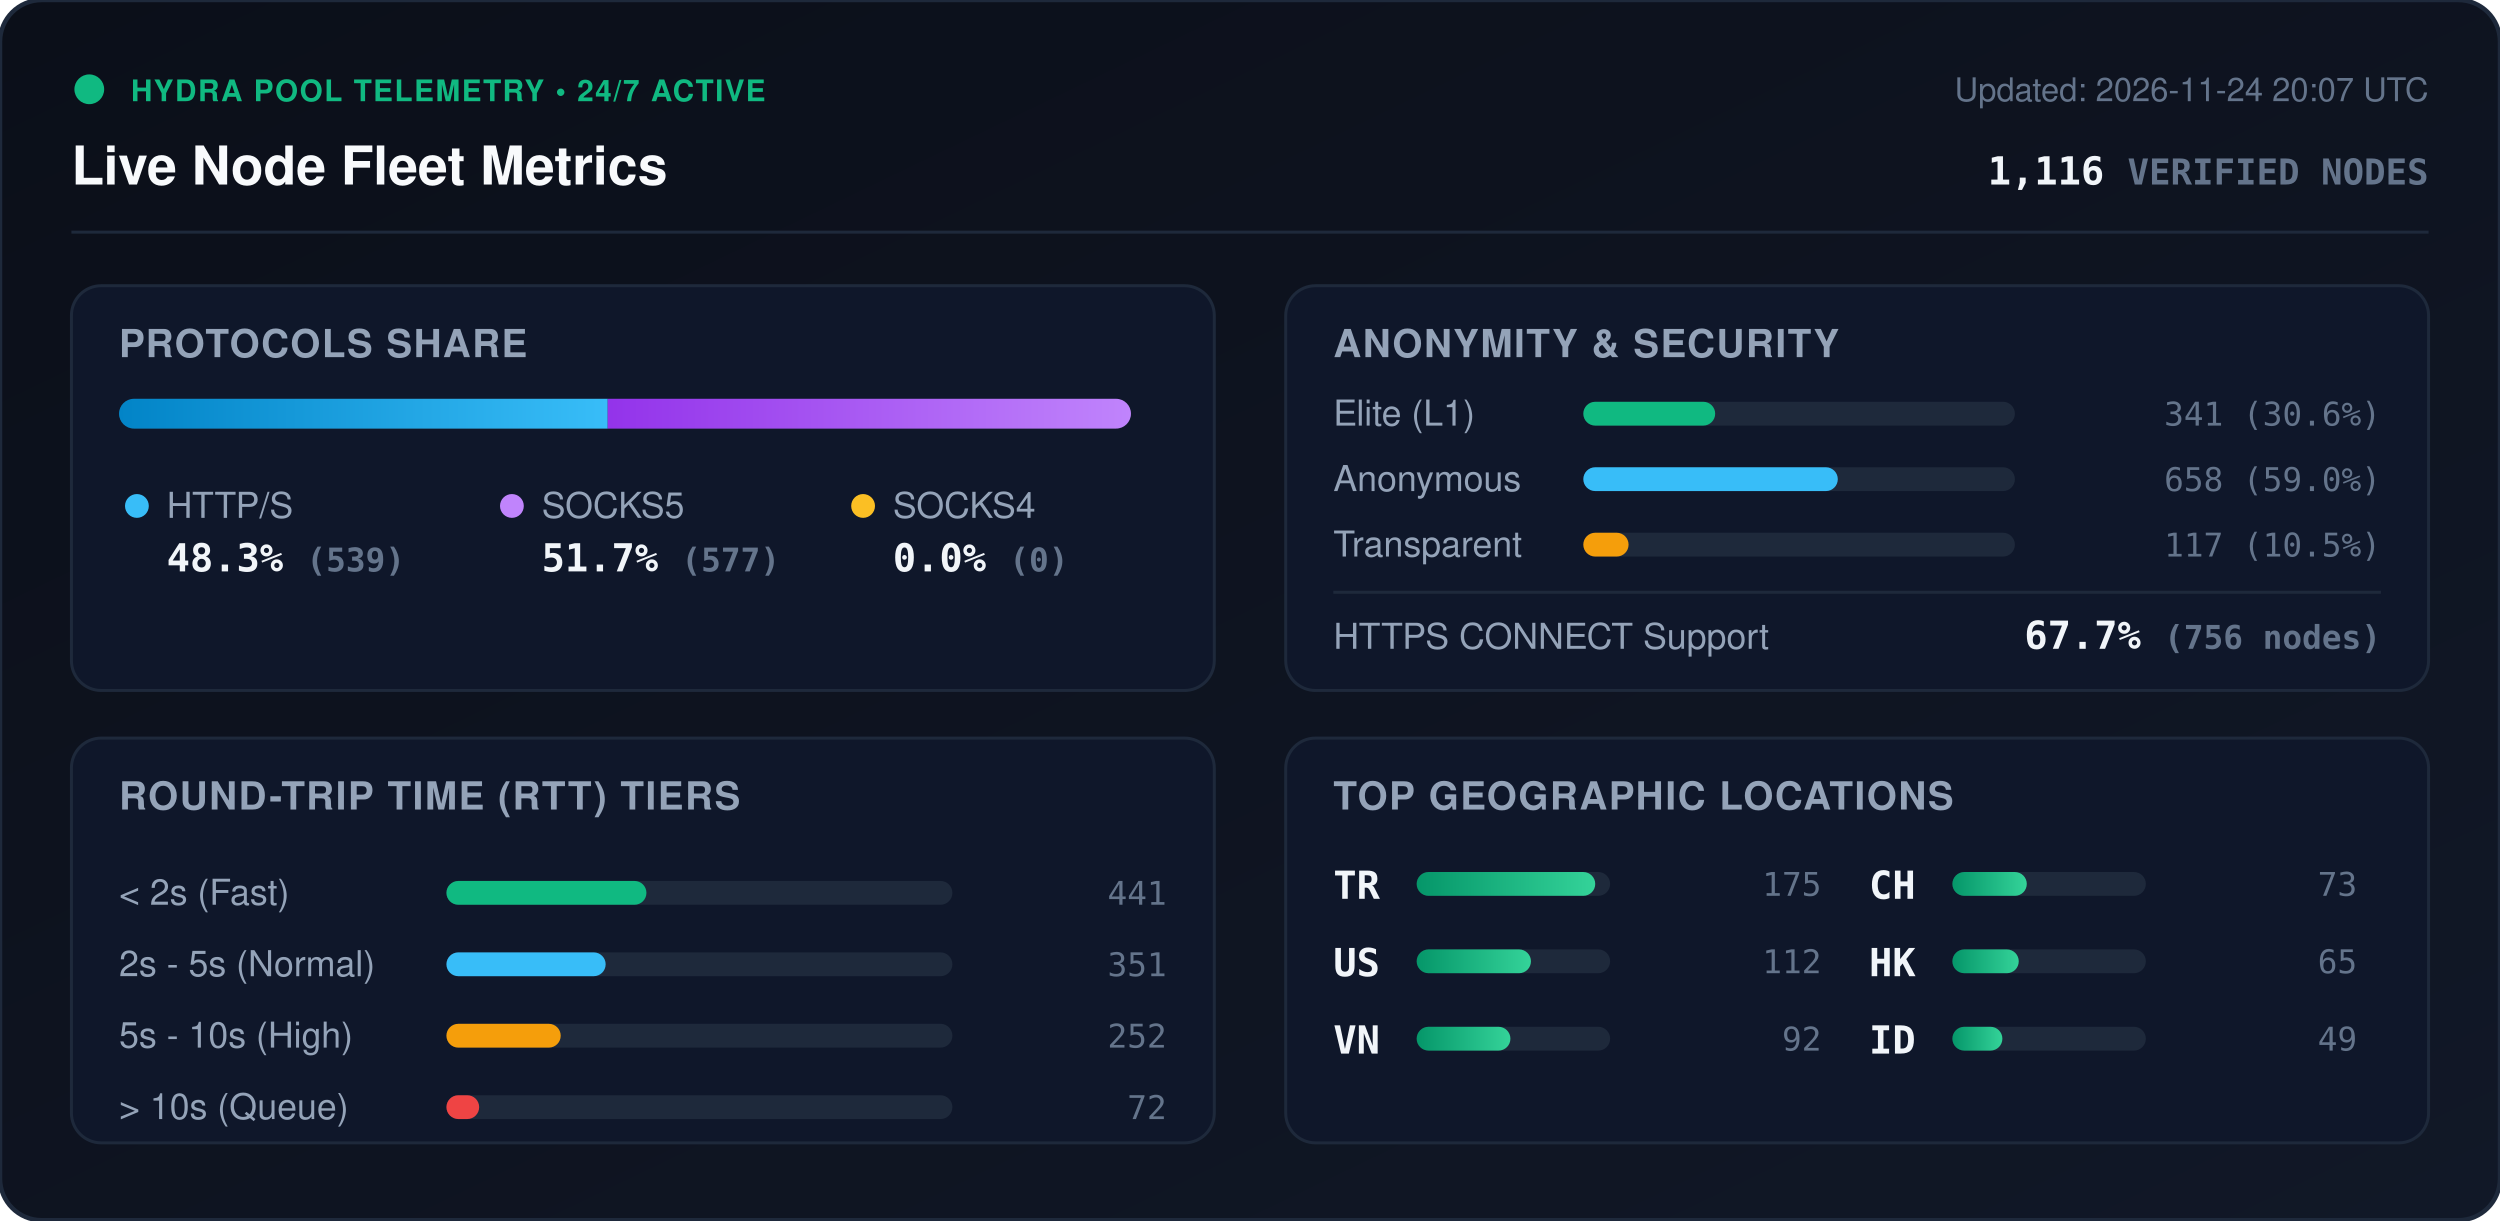
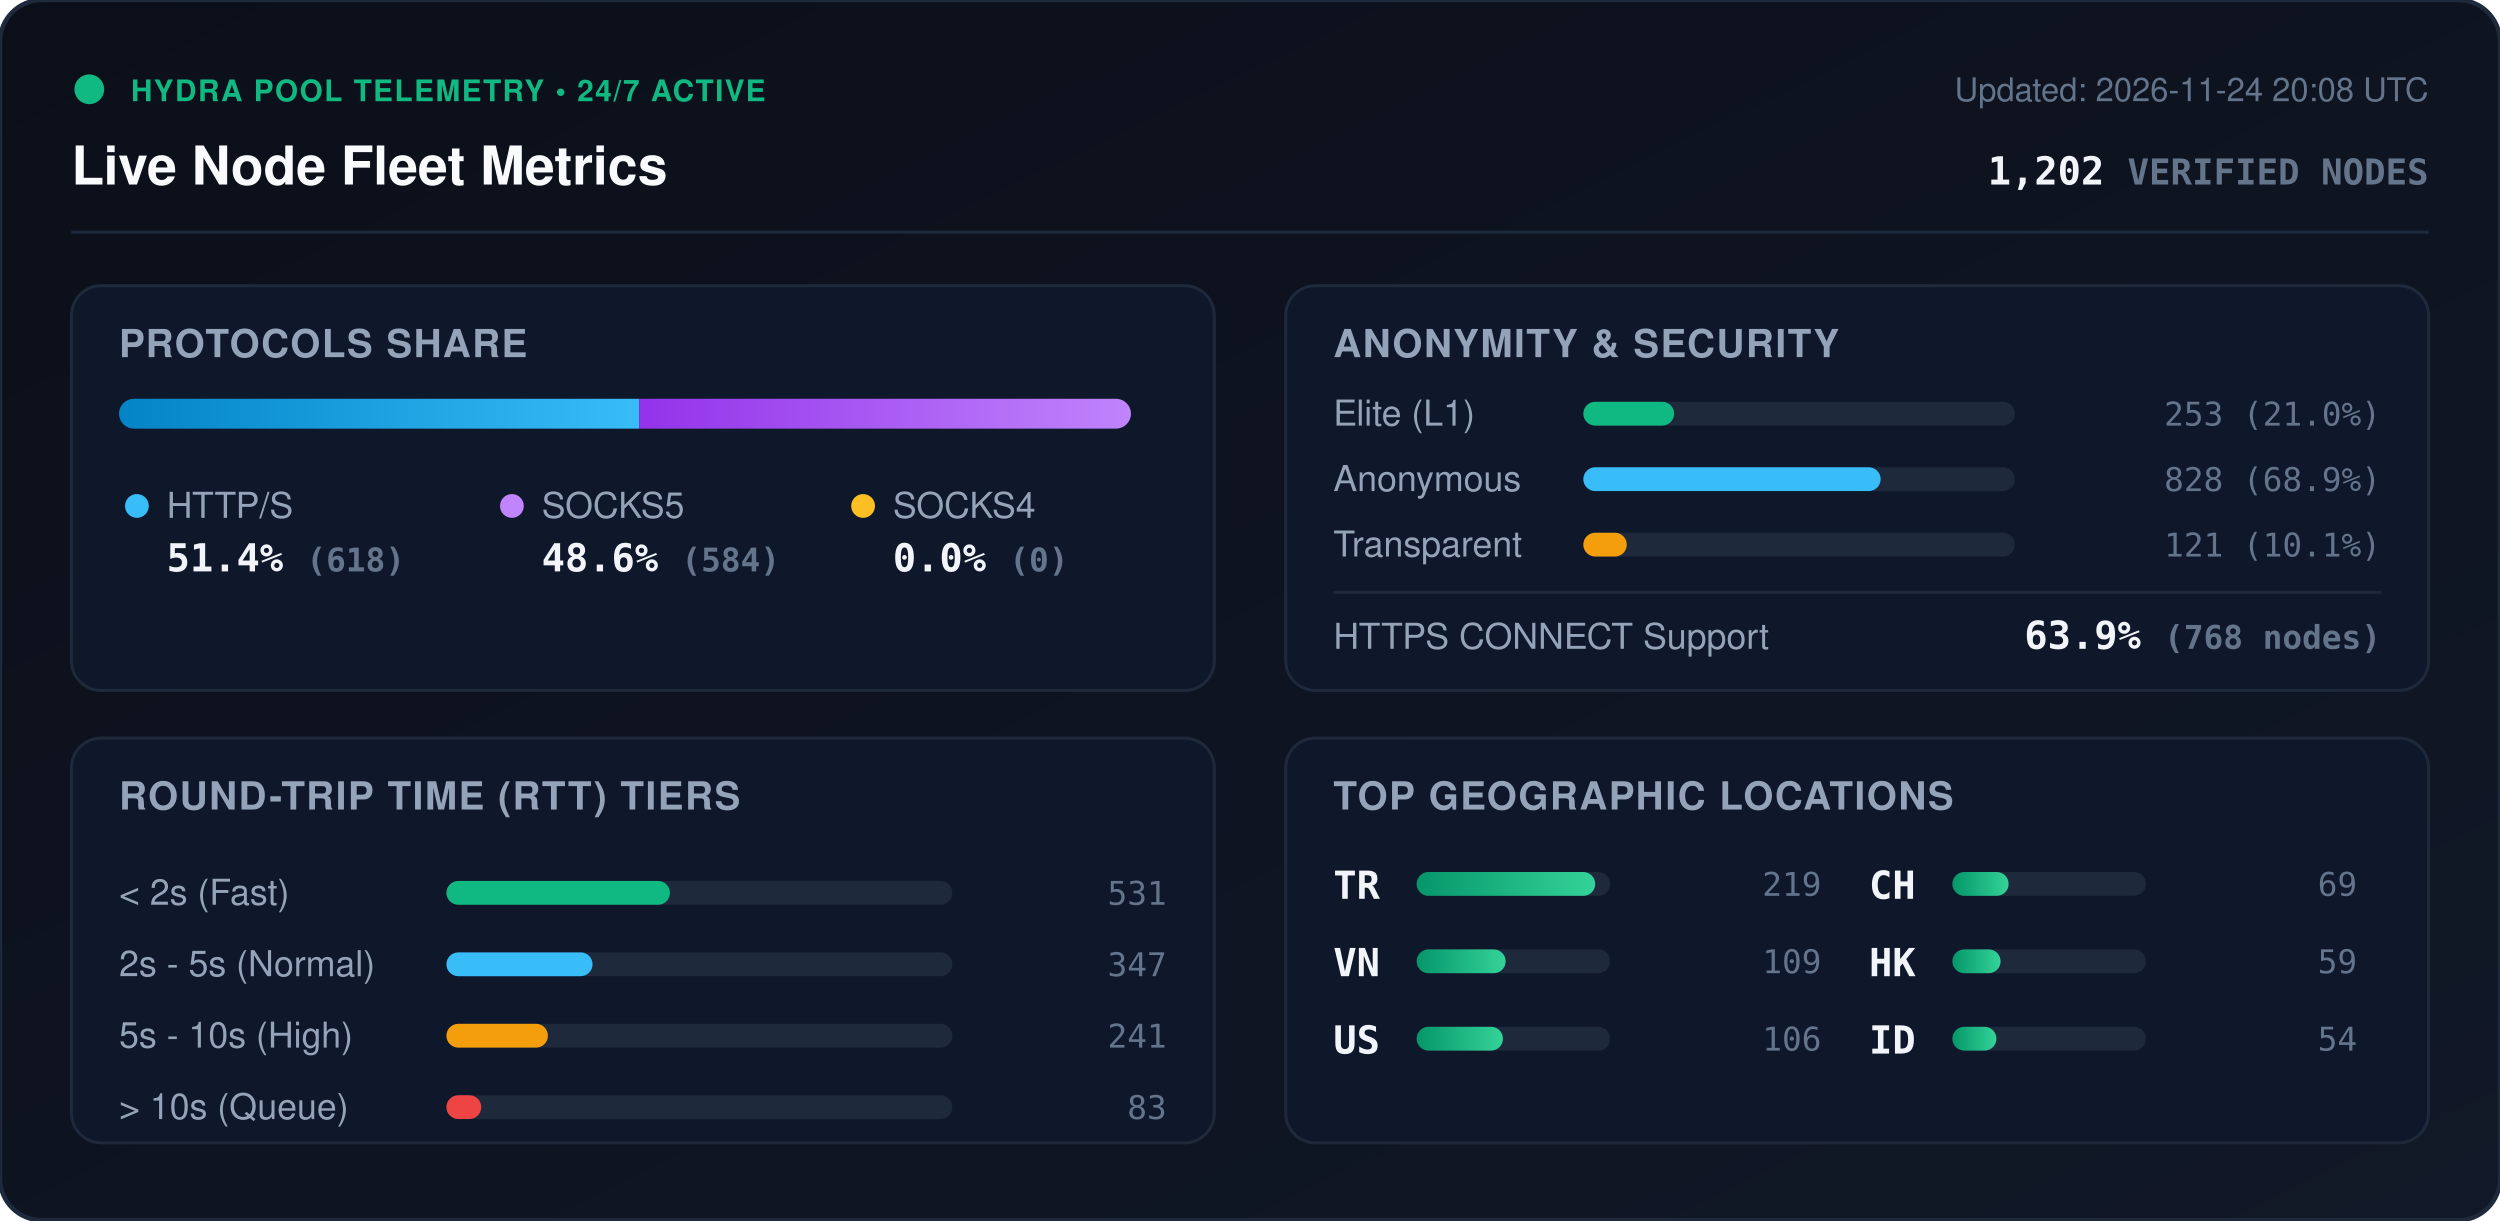
<svg xmlns="http://www.w3.org/2000/svg" viewBox="0 0 840 410" width="840" height="410" style="max-width: 100%; height: auto;">
  <defs>
    <linearGradient id="bg" x1="0%" y1="0%" x2="100%" y2="100%">
      <stop offset="0%" stop-color="#0b0f19" />
      <stop offset="100%" stop-color="#111827" />
    </linearGradient>
    <linearGradient id="bar-http" x1="0%" y1="0%" x2="100%" y2="0%">
      <stop offset="0%" stop-color="#0284c7" />
      <stop offset="100%" stop-color="#38bdf8" />
    </linearGradient>
    <linearGradient id="bar-socks5" x1="0%" y1="0%" x2="100%" y2="0%">
      <stop offset="0%" stop-color="#9333ea" />
      <stop offset="100%" stop-color="#c084fc" />
    </linearGradient>
    <linearGradient id="bar-socks4" x1="0%" y1="0%" x2="100%" y2="0%">
      <stop offset="0%" stop-color="#d97706" />
      <stop offset="100%" stop-color="#fbbf24" />
    </linearGradient>
    <linearGradient id="bar-green" x1="0%" y1="0%" x2="100%" y2="0%">
      <stop offset="0%" stop-color="#059669" />
      <stop offset="100%" stop-color="#34d399" />
    </linearGradient>
    <clipPath id="prog-track-clip">
      <rect width="340.0" height="10" rx="5" />
    </clipPath>
    <style>
      .title { font: 700 18px -apple-system, BlinkMacSystemFont, 'Segoe UI', Helvetica, Arial, sans-serif; fill: #f8fafc; }
      .sub { font: 500 11px -apple-system, BlinkMacSystemFont, 'Segoe UI', Helvetica, Arial, sans-serif; fill: #64748b; }
      .section-hdr { font: 600 13px -apple-system, BlinkMacSystemFont, 'Segoe UI', Helvetica, Arial, sans-serif; fill: #94a3b8; letter-spacing: 0.5px; }
      .metric-val { font: 700 13px -apple-system, BlinkMacSystemFont, 'Segoe UI', Helvetica, Arial, sans-serif; fill: #f1f5f9; }
      .metric-lbl { font: 500 12px -apple-system, BlinkMacSystemFont, 'Segoe UI', Helvetica, Arial, sans-serif; fill: #94a3b8; }
      .badge-txt { font: 700 10px -apple-system, BlinkMacSystemFont, 'Segoe UI', Helvetica, Arial, sans-serif; fill: #10b981; letter-spacing: 0.5px; }
      .mono { font-family: ui-monospace, SFMono-Regular, Menlo, Monaco, Consolas, monospace; }
      .pulse { animation: beacon 2s infinite ease-in-out; }
      @keyframes beacon { 0%, 100% { opacity: 1; } 50% { opacity: 0.35; } }
    </style>
  </defs>
  <rect width="840" height="410" rx="14" fill="url(#bg)" stroke="#1e293b" stroke-width="1.5" />
  <g transform="translate(24, 24)">
    <circle cx="6" cy="6" r="5" fill="#10b981" class="pulse" />
    <text x="20" y="10" class="badge-txt">HYDRA POOL TELEMETRY • 24/7 ACTIVE</text>
    <text x="0" y="38" class="title">Live Node Fleet Metrics</text>
-     <text x="792" y="10" text-anchor="end" class="sub">Updated: 2026-11-24 20:07 UTC</text>
-     <text x="792" y="38" text-anchor="end" class="metric-val mono" fill="#38bdf8">1,116 <tspan font-size="12" fill="#64748b">VERIFIED NODES</tspan>
+     <text x="792" y="10" text-anchor="end" class="sub">Updated: 2026-11-24 20:08 UTC</text>
+     <text x="792" y="38" text-anchor="end" class="metric-val mono" fill="#38bdf8">1,202 <tspan font-size="12" fill="#64748b">VERIFIED NODES</tspan>
    </text>
  </g>
  <line x1="24" y1="78" x2="816" y2="78" stroke="#1e293b" stroke-width="1" />
  <g transform="translate(24, 96)">
    <rect width="384" height="136" rx="10" fill="#0f172a" stroke="#1e293b" />
    <text x="16" y="24" class="section-hdr">PROTOCOLS SHARE</text>
    <g transform="translate(16, 38)">
      <rect width="340.0" height="10" rx="5" fill="#1e293b" />
      <g clip-path="url(#prog-track-clip)">
-         <rect x="0" width="164.2" height="10" fill="url(#bar-http)" />
-         <rect x="164.2" width="175.8" height="10" fill="url(#bar-socks5)" />
+         <rect x="0" width="174.8" height="10" fill="url(#bar-http)" />
+         <rect x="174.8" width="165.2" height="10" fill="url(#bar-socks5)" />
        <rect x="340.0" width="0.0" height="10" fill="url(#bar-socks4)" />
      </g>
    </g>
    <g transform="translate(16, 68)">
      <circle cx="6" cy="6" r="4" fill="#38bdf8" />
      <text x="16" y="10" class="metric-lbl">HTTP/S</text>
-       <text x="16" y="28" class="metric-val mono">48.3% <tspan font-size="11" fill="#64748b">(539)</tspan>
+       <text x="16" y="28" class="metric-val mono">51.4% <tspan font-size="11" fill="#64748b">(618)</tspan>
      </text>
      <circle cx="132" cy="6" r="4" fill="#c084fc" />
      <text x="142" y="10" class="metric-lbl">SOCKS5</text>
-       <text x="142" y="28" class="metric-val mono">51.7% <tspan font-size="11" fill="#64748b">(577)</tspan>
+       <text x="142" y="28" class="metric-val mono">48.6% <tspan font-size="11" fill="#64748b">(584)</tspan>
      </text>
      <circle cx="250" cy="6" r="4" fill="#fbbf24" />
      <text x="260" y="10" class="metric-lbl">SOCKS4</text>
      <text x="260" y="28" class="metric-val mono">0.0% <tspan font-size="11" fill="#64748b">(0)</tspan>
      </text>
    </g>
  </g>
  <g transform="translate(432, 96)">
    <rect width="384" height="136" rx="10" fill="#0f172a" stroke="#1e293b" />
    <text x="16" y="24" class="section-hdr">ANONYMITY &amp; SECURITY</text>
    <text x="16" y="47" class="metric-lbl">Elite (L1)</text>
    <rect x="100" y="39" width="145.0" height="8" rx="4" fill="#1e293b" />
-     <rect x="100" y="39" width="44.3" height="8" rx="4" fill="#10b981" />
-     <text x="368" y="47" text-anchor="end" class="mono sub" fill="#e2e8f0">341 (30.6%)</text>
+     <rect x="100" y="39" width="30.5" height="8" rx="4" fill="#10b981" />
+     <text x="368" y="47" text-anchor="end" class="mono sub" fill="#e2e8f0">253 (21.0%)</text>
    <text x="16" y="69" class="metric-lbl">Anonymous</text>
    <rect x="100" y="61" width="145.0" height="8" rx="4" fill="#1e293b" />
-     <rect x="100" y="61" width="85.5" height="8" rx="4" fill="#38bdf8" />
-     <text x="368" y="69" text-anchor="end" class="mono sub" fill="#e2e8f0">658 (59.0%)</text>
+     <rect x="100" y="61" width="99.9" height="8" rx="4" fill="#38bdf8" />
+     <text x="368" y="69" text-anchor="end" class="mono sub" fill="#e2e8f0">828 (68.9%)</text>
    <text x="16" y="91" class="metric-lbl">Transparent</text>
    <rect x="100" y="83" width="145.0" height="8" rx="4" fill="#1e293b" />
-     <rect x="100" y="83" width="15.2" height="8" rx="4" fill="#f59e0b" />
-     <text x="368" y="91" text-anchor="end" class="mono sub" fill="#e2e8f0">117 (10.5%)</text>
+     <rect x="100" y="83" width="14.6" height="8" rx="4" fill="#f59e0b" />
+     <text x="368" y="91" text-anchor="end" class="mono sub" fill="#e2e8f0">121 (10.1%)</text>
    <line x1="16" y1="103" x2="368" y2="103" stroke="#1e293b" stroke-width="1" />
    <text x="16" y="122" class="metric-lbl">HTTPS CONNECT Support</text>
-     <text x="368" y="122" text-anchor="end" class="metric-val mono" fill="#34d399">67.7% <tspan font-size="11" fill="#64748b">(756 nodes)</tspan>
+     <text x="368" y="122" text-anchor="end" class="metric-val mono" fill="#34d399">63.9% <tspan font-size="11" fill="#64748b">(768 nodes)</tspan>
    </text>
  </g>
  <g transform="translate(24, 248)">
    <rect width="384" height="136" rx="10" fill="#0f172a" stroke="#1e293b" />
    <text x="16" y="24" class="section-hdr">ROUND-TRIP TIME (RTT) TIERS</text>
    <g transform="translate(16, 42)">
      <text x="0" y="14" class="metric-lbl">&lt; 2s (Fast)</text>
      <rect x="110" y="6" width="170" height="8" rx="4" fill="#1e293b" />
-       <rect x="110" y="6" width="67.2" height="8" rx="4" fill="#10b981" />
-       <text x="352" y="14" text-anchor="end" class="mono sub">441</text>
+       <rect x="110" y="6" width="75.1" height="8" rx="4" fill="#10b981" />
+       <text x="352" y="14" text-anchor="end" class="mono sub">531</text>
      <text x="0" y="38" class="metric-lbl">2s - 5s (Normal)</text>
      <rect x="110" y="30" width="170" height="8" rx="4" fill="#1e293b" />
-       <rect x="110" y="30" width="53.5" height="8" rx="4" fill="#38bdf8" />
-       <text x="352" y="38" text-anchor="end" class="mono sub">351</text>
+       <rect x="110" y="30" width="49.1" height="8" rx="4" fill="#38bdf8" />
+       <text x="352" y="38" text-anchor="end" class="mono sub">347</text>
      <text x="0" y="62" class="metric-lbl">5s - 10s (High)</text>
      <rect x="110" y="54" width="170" height="8" rx="4" fill="#1e293b" />
-       <rect x="110" y="54" width="38.4" height="8" rx="4" fill="#f59e0b" />
-       <text x="352" y="62" text-anchor="end" class="mono sub">252</text>
+       <rect x="110" y="54" width="34.1" height="8" rx="4" fill="#f59e0b" />
+       <text x="352" y="62" text-anchor="end" class="mono sub">241</text>
      <text x="0" y="86" class="metric-lbl">&gt; 10s (Queue)</text>
      <rect x="110" y="78" width="170" height="8" rx="4" fill="#1e293b" />
-       <rect x="110" y="78" width="11.0" height="8" rx="4" fill="#ef4444" />
-       <text x="352" y="86" text-anchor="end" class="mono sub">72</text>
+       <rect x="110" y="78" width="11.7" height="8" rx="4" fill="#ef4444" />
+       <text x="352" y="86" text-anchor="end" class="mono sub">83</text>
    </g>
  </g>
  <g transform="translate(432, 248)">
    <rect width="384" height="136" rx="10" fill="#0f172a" stroke="#1e293b" />
    <text x="16" y="24" class="section-hdr">TOP GEOGRAPHIC LOCATIONS</text>
    <g transform="translate(16, 42)">
      <g transform="translate(0, 0)">
        <text x="0" y="12" class="mono metric-val" font-size="12">TR</text>
        <rect x="28" y="3" width="65" height="8" rx="4" fill="#1e293b" />
        <rect x="28" y="3" width="60.0" height="8" rx="4" fill="url(#bar-green)" />
-         <text x="164" y="11" text-anchor="end" class="mono sub">175</text>
+         <text x="164" y="11" text-anchor="end" class="mono sub">219</text>
      </g>
      <g transform="translate(0, 26)">
+         <text x="0" y="12" class="mono metric-val" font-size="12">VN</text>
+         <rect x="28" y="3" width="65" height="8" rx="4" fill="#1e293b" />
+         <rect x="28" y="3" width="29.9" height="8" rx="4" fill="url(#bar-green)" />
+         <text x="164" y="11" text-anchor="end" class="mono sub">109</text>
+       </g>
+       <g transform="translate(0, 52)">
        <text x="0" y="12" class="mono metric-val" font-size="12">US</text>
        <rect x="28" y="3" width="65" height="8" rx="4" fill="#1e293b" />
-         <rect x="28" y="3" width="38.4" height="8" rx="4" fill="url(#bar-green)" />
-         <text x="164" y="11" text-anchor="end" class="mono sub">112</text>
-       </g>
-       <g transform="translate(0, 52)">
-         <text x="0" y="12" class="mono metric-val" font-size="12">VN</text>
-         <rect x="28" y="3" width="65" height="8" rx="4" fill="#1e293b" />
-         <rect x="28" y="3" width="31.5" height="8" rx="4" fill="url(#bar-green)" />
-         <text x="164" y="11" text-anchor="end" class="mono sub">92</text>
+         <rect x="28" y="3" width="29.0" height="8" rx="4" fill="url(#bar-green)" />
+         <text x="164" y="11" text-anchor="end" class="mono sub">106</text>
      </g>
      <g transform="translate(180, 0)">
        <text x="0" y="12" class="mono metric-val" font-size="12">CH</text>
        <rect x="28" y="3" width="65" height="8" rx="4" fill="#1e293b" />
-         <rect x="28" y="3" width="25.0" height="8" rx="4" fill="url(#bar-green)" />
-         <text x="164" y="11" text-anchor="end" class="mono sub">73</text>
+         <rect x="28" y="3" width="18.9" height="8" rx="4" fill="url(#bar-green)" />
+         <text x="164" y="11" text-anchor="end" class="mono sub">69</text>
      </g>
      <g transform="translate(180, 26)">
        <text x="0" y="12" class="mono metric-val" font-size="12">HK</text>
        <rect x="28" y="3" width="65" height="8" rx="4" fill="#1e293b" />
-         <rect x="28" y="3" width="22.3" height="8" rx="4" fill="url(#bar-green)" />
-         <text x="164" y="11" text-anchor="end" class="mono sub">65</text>
+         <rect x="28" y="3" width="16.2" height="8" rx="4" fill="url(#bar-green)" />
+         <text x="164" y="11" text-anchor="end" class="mono sub">59</text>
      </g>
      <g transform="translate(180, 52)">
        <text x="0" y="12" class="mono metric-val" font-size="12">ID</text>
        <rect x="28" y="3" width="65" height="8" rx="4" fill="#1e293b" />
-         <rect x="28" y="3" width="16.8" height="8" rx="4" fill="url(#bar-green)" />
-         <text x="164" y="11" text-anchor="end" class="mono sub">49</text>
+         <rect x="28" y="3" width="14.8" height="8" rx="4" fill="url(#bar-green)" />
+         <text x="164" y="11" text-anchor="end" class="mono sub">54</text>
      </g>
    </g>
  </g>
</svg>
